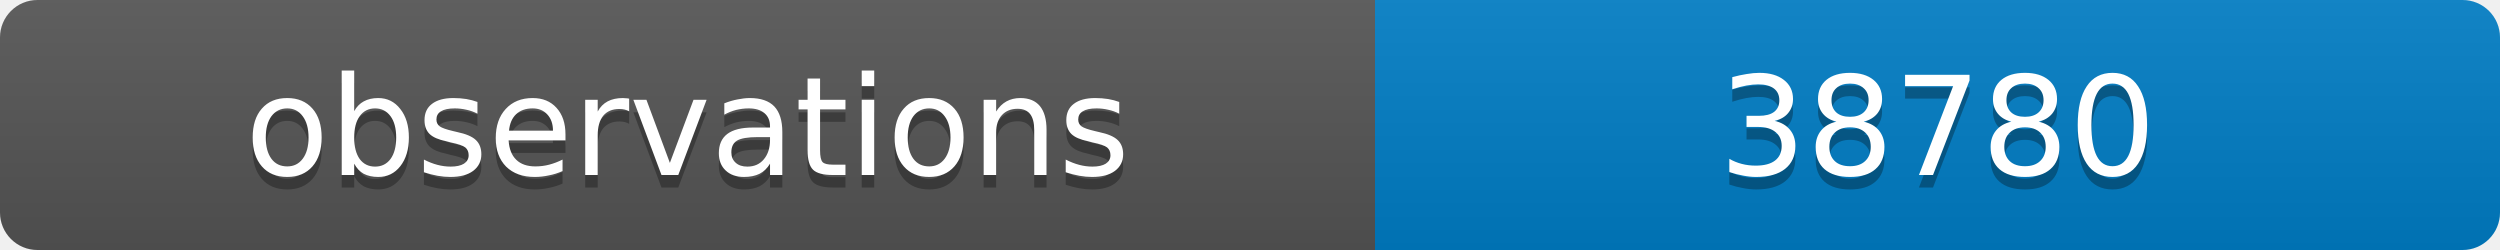
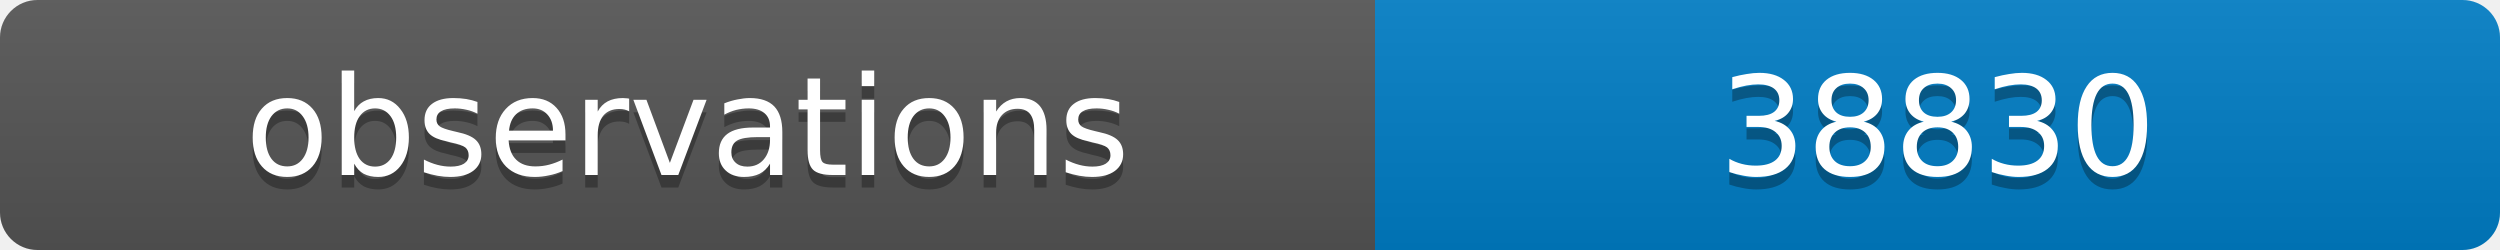
<svg xmlns="http://www.w3.org/2000/svg" width="200" height="20">
  <linearGradient id="b" x2="0" y2="100%">
    <stop offset="0" stop-color="#bbb" stop-opacity=".1" />
    <stop offset="1" stop-opacity=".1" />
  </linearGradient>
  <clipPath id="a">
    <rect width="200" height="20" rx="3" fill="#fff" />
  </clipPath>
  <g clip-path="url(#a)">
    <path fill="#555" d="M0 0h110v20H0z" />
    <path fill="#007ec6" d="M110 0h90v20H110z" />
    <path fill="url(#b)" d="M0 0h200v20H0z" />
  </g>
  <g fill="#fff" text-anchor="middle" font-family="DejaVu Sans,Verdana,Geneva,sans-serif" font-size="11">
    <text x="55" y="15" fill="#010101" fill-opacity=".3">observations</text>
    <text x="55" y="14">observations</text>
-     <text x="155" y="15" fill="#010101" fill-opacity=".3">38780</text>
-     <text x="155" y="14">38780</text>
+     <text x="155" y="15" fill="#010101" fill-opacity=".3">38830</text>
+     <text x="155" y="14">38830</text>
  </g>
</svg>
